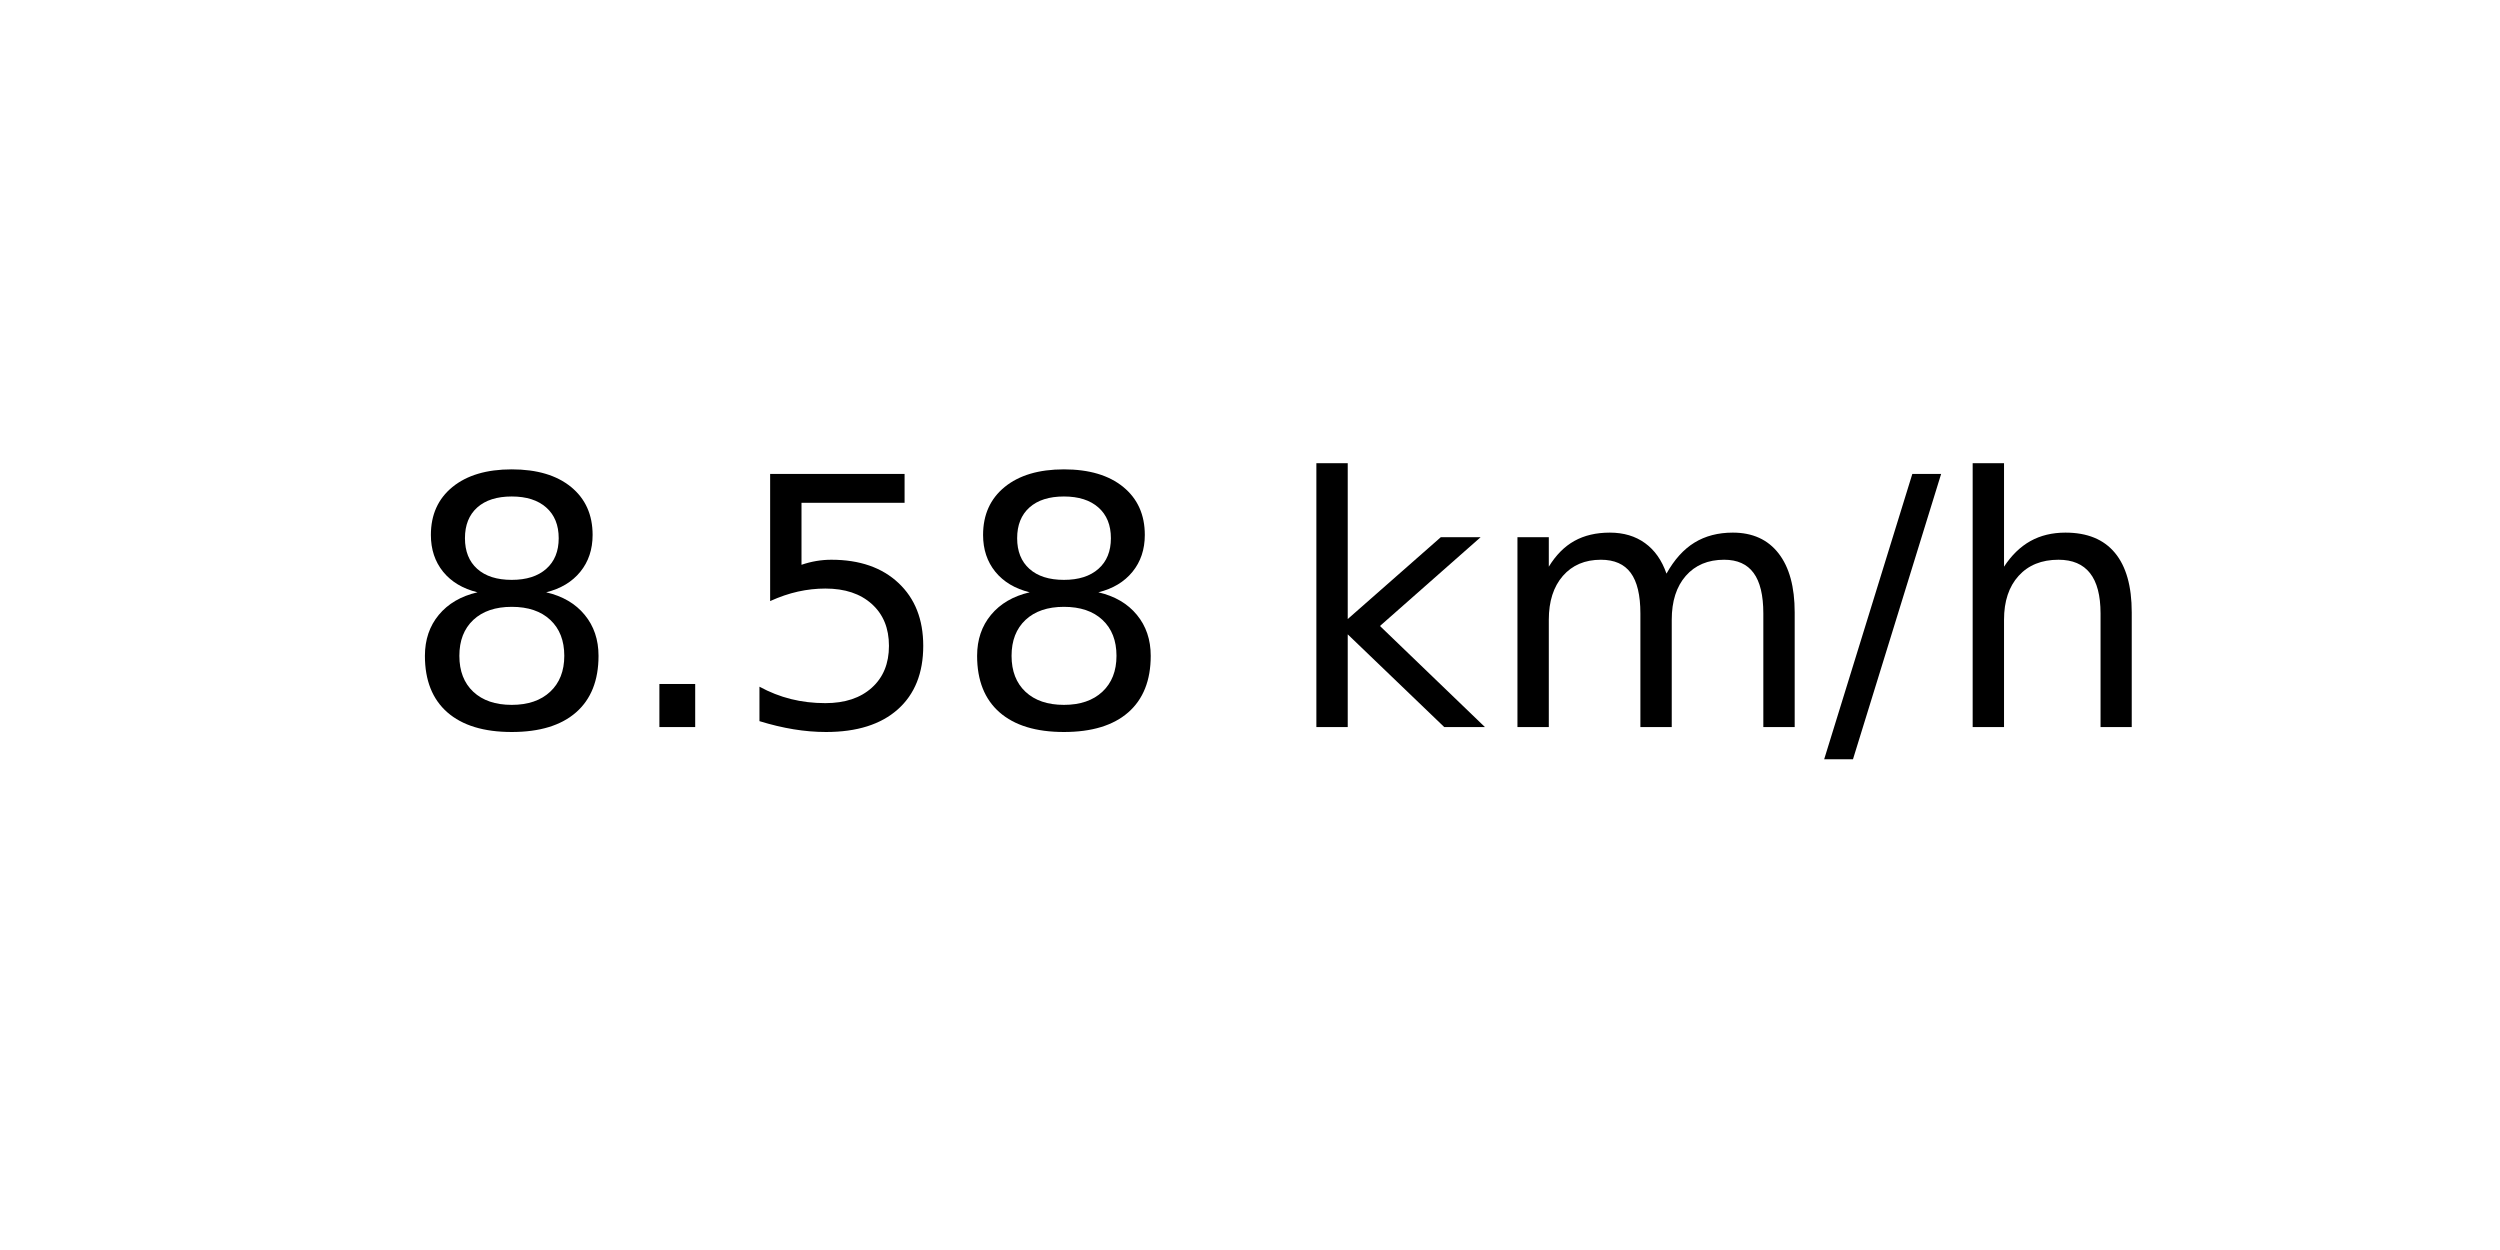
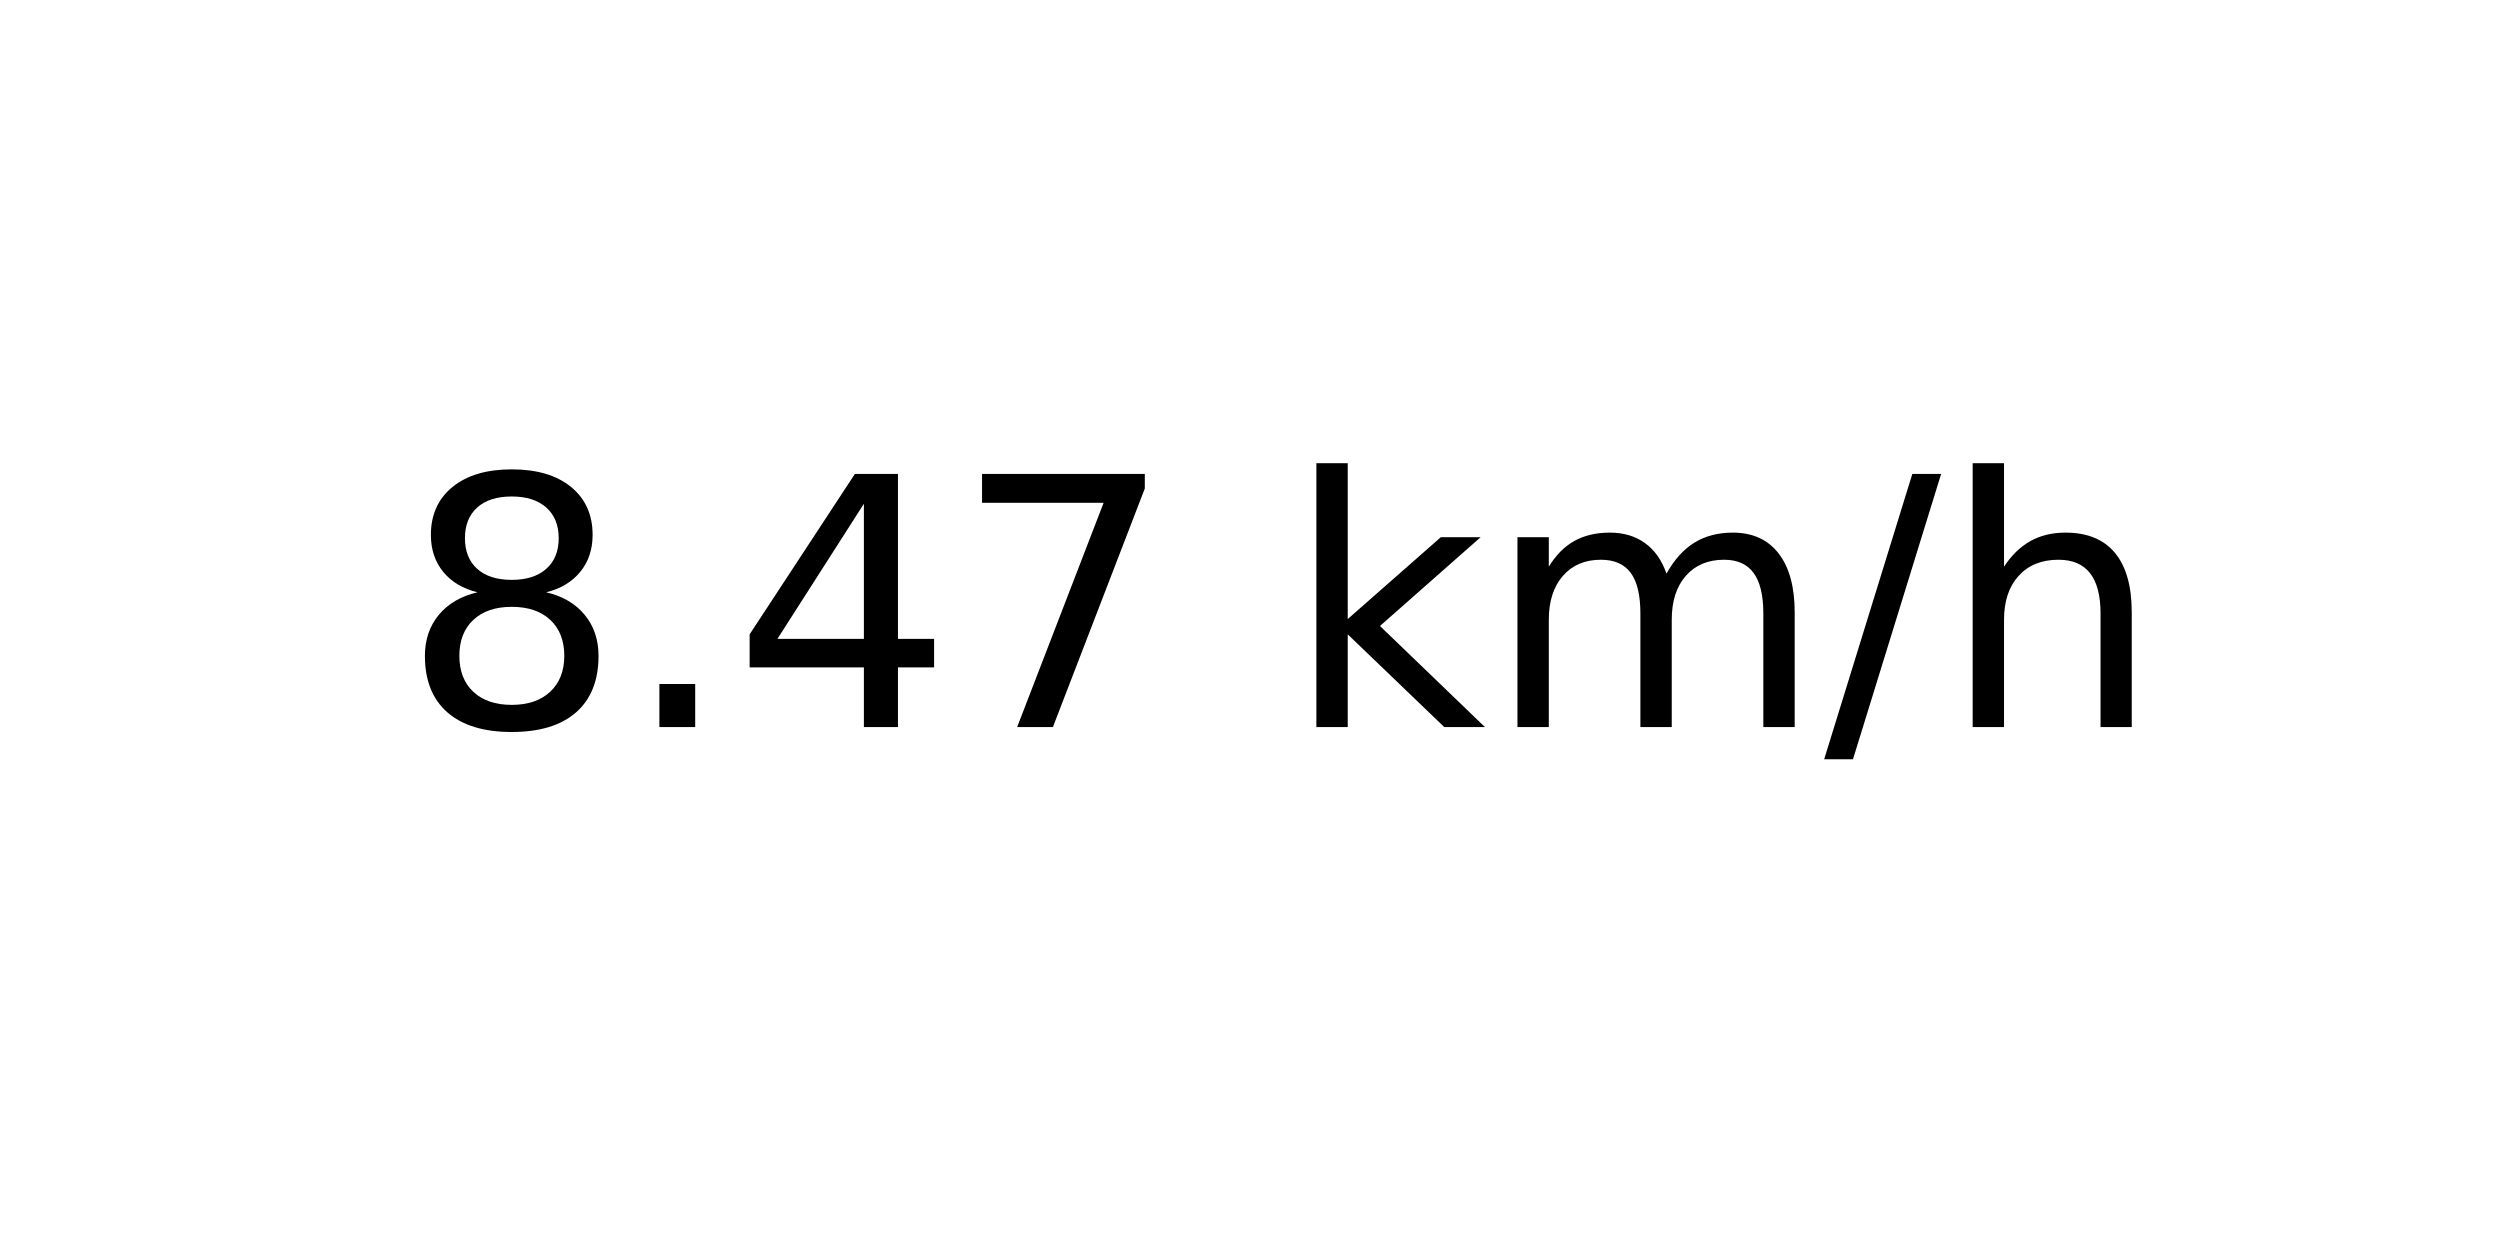
<svg xmlns="http://www.w3.org/2000/svg" xmlns:xlink="http://www.w3.org/1999/xlink" width="72pt" height="36pt" viewBox="0 0 72 36" version="1.1">
  <defs>
    <style type="text/css">*{stroke-linejoin: round; stroke-linecap: butt}</style>
  </defs>
  <g id="figure_1">
    <g id="axes_1">
      <g id="text_1">
        <g transform="translate(11.55937 20.93937) scale(0.1 -0.1)">
          <defs>
            <path id="DejaVuSans-38" d="M 2034 2216  Q 1584 2216 1326 1975  Q 1069 1734 1069 1313  Q 1069 891 1326 650  Q 1584 409 2034 409  Q 2484 409 2743 651  Q 3003 894 3003 1313  Q 3003 1734 2745 1975  Q 2488 2216 2034 2216  z M 1403 2484  Q 997 2584 770 2862  Q 544 3141 544 3541  Q 544 4100 942 4425  Q 1341 4750 2034 4750  Q 2731 4750 3128 4425  Q 3525 4100 3525 3541  Q 3525 3141 3298 2862  Q 3072 2584 2669 2484  Q 3125 2378 3379 2068  Q 3634 1759 3634 1313  Q 3634 634 3220 271  Q 2806 -91 2034 -91  Q 1263 -91 848 271  Q 434 634 434 1313  Q 434 1759 690 2068  Q 947 2378 1403 2484  z M 1172 3481  Q 1172 3119 1398 2916  Q 1625 2713 2034 2713  Q 2441 2713 2670 2916  Q 2900 3119 2900 3481  Q 2900 3844 2670 4047  Q 2441 4250 2034 4250  Q 1625 4250 1398 4047  Q 1172 3844 1172 3481  z " transform="scale(0.015625)" />
            <path id="DejaVuSans-2e" d="M 684 794  L 1344 794  L 1344 0  L 684 0  L 684 794  z " transform="scale(0.015625)" />
-             <path id="DejaVuSans-35" d="M 691 4666  L 3169 4666  L 3169 4134  L 1269 4134  L 1269 2991  Q 1406 3038 1543 3061  Q 1681 3084 1819 3084  Q 2600 3084 3056 2656  Q 3513 2228 3513 1497  Q 3513 744 3044 326  Q 2575 -91 1722 -91  Q 1428 -91 1123 -41  Q 819 9 494 109  L 494 744  Q 775 591 1075 516  Q 1375 441 1709 441  Q 2250 441 2565 725  Q 2881 1009 2881 1497  Q 2881 1984 2565 2268  Q 2250 2553 1709 2553  Q 1456 2553 1204 2497  Q 953 2441 691 2322  L 691 4666  z " transform="scale(0.015625)" />
+             <path id="DejaVuSans-34" d="M 2419 4116  L 825 1625  L 2419 1625  L 2419 4116  z M 2253 4666  L 3047 4666  L 3047 1625  L 3713 1625  L 3713 1100  L 3047 1100  L 3047 0  L 2419 0  L 2419 1100  L 313 1100  L 313 1709  L 2253 4666  z " transform="scale(0.015625)" />
+             <path id="DejaVuSans-37" d="M 525 4666  L 3525 4666  L 3525 4397  L 1831 0  L 1172 0  L 2766 4134  L 525 4134  L 525 4666  z " transform="scale(0.015625)" />
            <path id="DejaVuSans-20" transform="scale(0.015625)" />
            <path id="DejaVuSans-6b" d="M 581 4863  L 1159 4863  L 1159 1991  L 2875 3500  L 3609 3500  L 1753 1863  L 3688 0  L 2938 0  L 1159 1709  L 1159 0  L 581 0  L 581 4863  z " transform="scale(0.015625)" />
            <path id="DejaVuSans-6d" d="M 3328 2828  Q 3544 3216 3844 3400  Q 4144 3584 4550 3584  Q 5097 3584 5394 3201  Q 5691 2819 5691 2113  L 5691 0  L 5113 0  L 5113 2094  Q 5113 2597 4934 2840  Q 4756 3084 4391 3084  Q 3944 3084 3684 2787  Q 3425 2491 3425 1978  L 3425 0  L 2847 0  L 2847 2094  Q 2847 2600 2669 2842  Q 2491 3084 2119 3084  Q 1678 3084 1418 2786  Q 1159 2488 1159 1978  L 1159 0  L 581 0  L 581 3500  L 1159 3500  L 1159 2956  Q 1356 3278 1631 3431  Q 1906 3584 2284 3584  Q 2666 3584 2933 3390  Q 3200 3197 3328 2828  z " transform="scale(0.015625)" />
            <path id="DejaVuSans-2f" d="M 1625 4666  L 2156 4666  L 531 -594  L 0 -594  L 1625 4666  z " transform="scale(0.015625)" />
            <path id="DejaVuSans-68" d="M 3513 2113  L 3513 0  L 2938 0  L 2938 2094  Q 2938 2591 2744 2837  Q 2550 3084 2163 3084  Q 1697 3084 1428 2787  Q 1159 2491 1159 1978  L 1159 0  L 581 0  L 581 4863  L 1159 4863  L 1159 2956  Q 1366 3272 1645 3428  Q 1925 3584 2291 3584  Q 2894 3584 3203 3211  Q 3513 2838 3513 2113  z " transform="scale(0.015625)" />
          </defs>
          <use xlink:href="#DejaVuSans-38" />
          <use xlink:href="#DejaVuSans-2e" x="63.623" />
-           <use xlink:href="#DejaVuSans-35" x="95.41" />
-           <use xlink:href="#DejaVuSans-38" x="159.033" />
+           <use xlink:href="#DejaVuSans-34" x="95.41" />
+           <use xlink:href="#DejaVuSans-37" x="159.033" />
          <use xlink:href="#DejaVuSans-20" x="222.656" />
          <use xlink:href="#DejaVuSans-6b" x="254.443" />
          <use xlink:href="#DejaVuSans-6d" x="312.354" />
          <use xlink:href="#DejaVuSans-2f" x="409.766" />
          <use xlink:href="#DejaVuSans-68" x="443.457" />
        </g>
      </g>
    </g>
  </g>
</svg>
